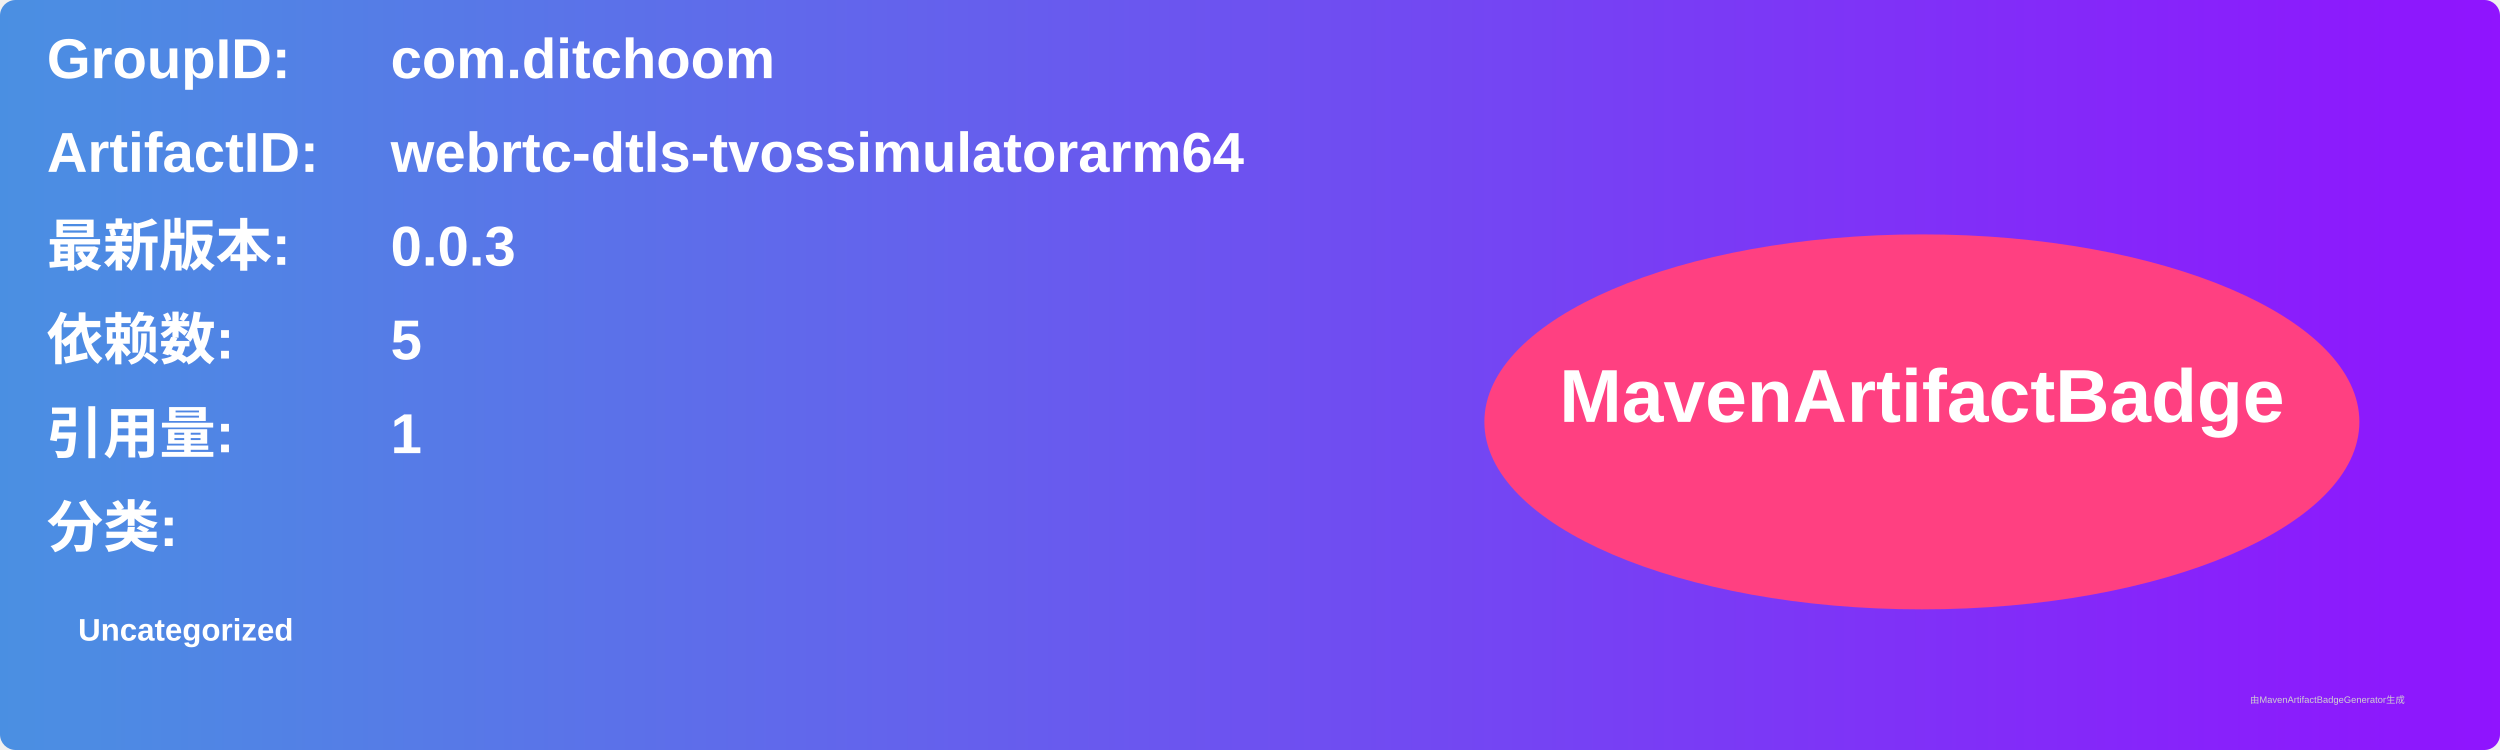
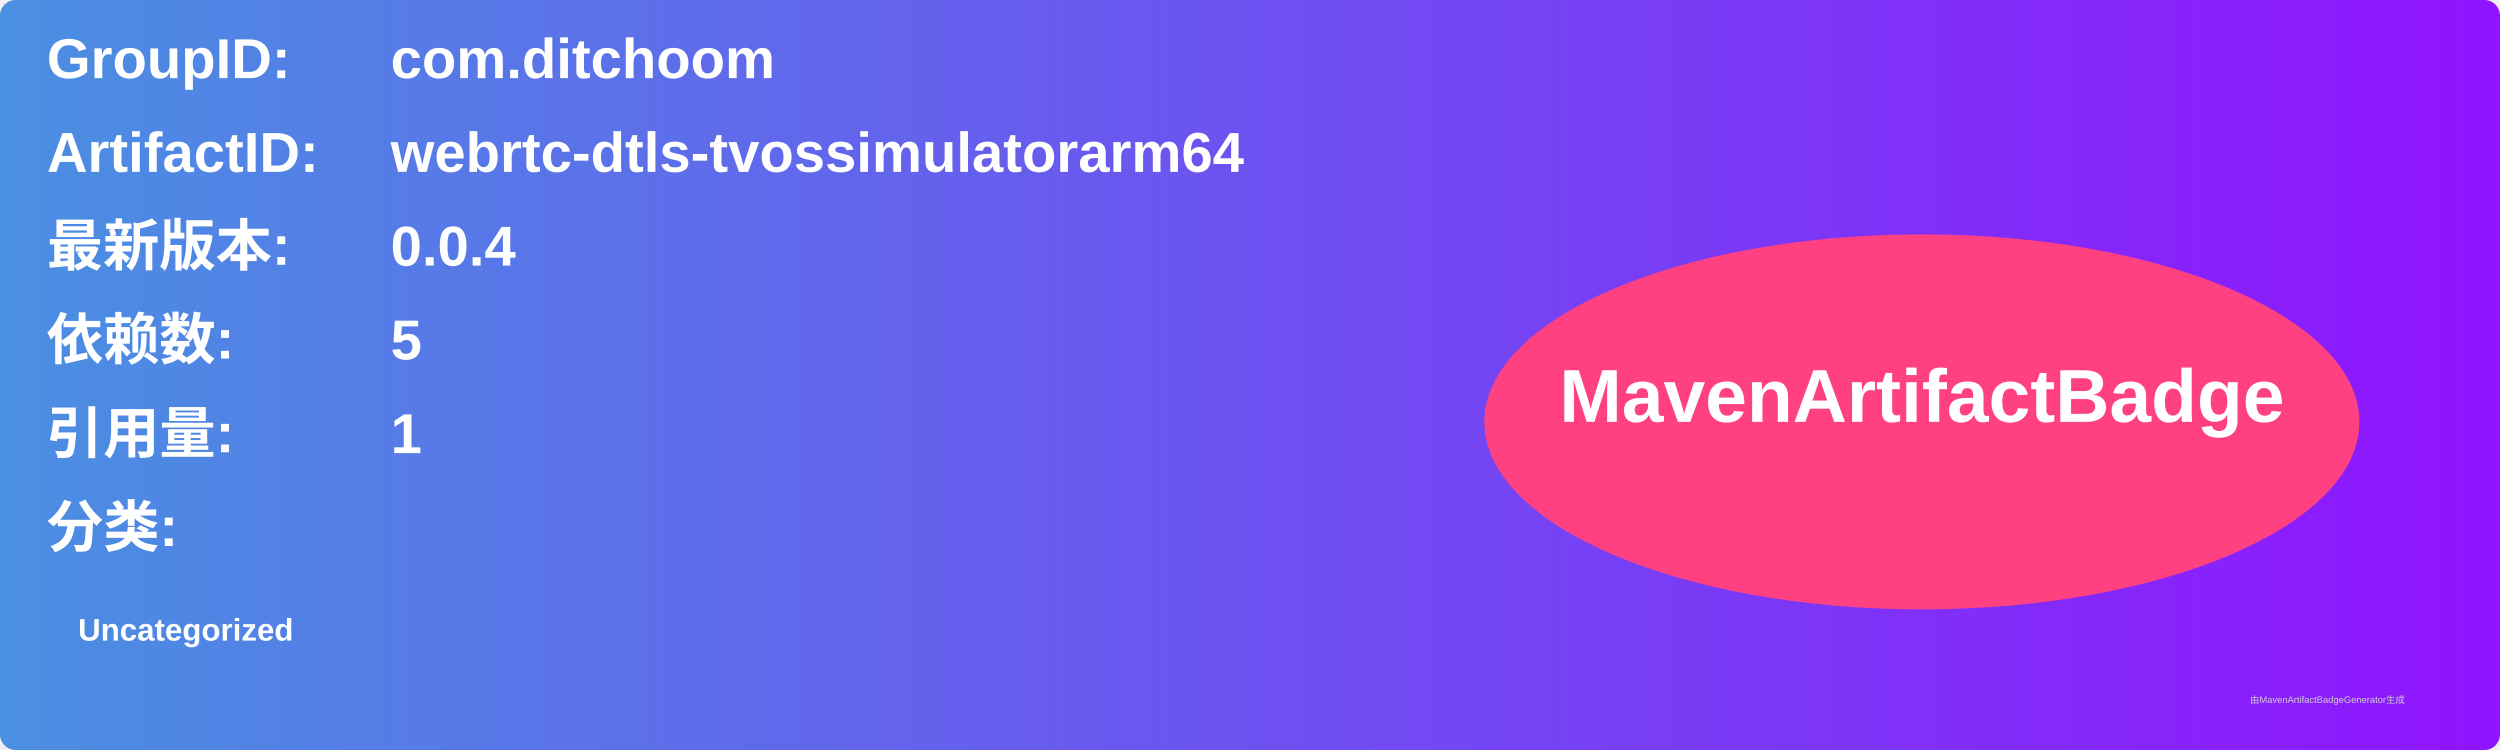
<svg xmlns="http://www.w3.org/2000/svg" width="800" height="240" viewBox="0 0 800 240">
  <linearGradient id="grad" x1="0%" y1="0%" x2="100%" y2="0%">
    <stop offset="0%" stop-color="#4a90e2" />
    <stop offset="100%" stop-color="#9013fe" />
  </linearGradient>
  <rect width="100%" height="100%" rx="5" ry="5" fill="url(#grad)" />
  <g transform="translate(15, 15)">
    <text x="0" y="10" font-family="Arial" font-size="18" fill="white" font-weight="bold" width="260">GroupID:</text>
    <text x="110" y="10" font-family="Arial" font-size="18" fill="white" font-weight="bold" width="460">com.ditchoom</text>
    <text x="0" y="40" font-family="Arial" font-size="18" fill="white" font-weight="bold" width="260">ArtifactID:</text>
    <text x="110" y="40" font-family="Arial" font-size="18" fill="white" font-weight="bold" width="460">webrtc-dtls-tvossimulatorarm64</text>
    <text x="0" y="70" font-family="Arial" font-size="18" fill="white" font-weight="bold">最新版本:</text>
    <text x="110" y="70" font-family="Arial" font-size="18" fill="white" font-weight="bold">
-       <tspan font-weight="bold">0.0.3</tspan>
+       <tspan font-weight="bold">0.0.4</tspan>
    </text>
    <text x="0" y="100" font-family="Arial" font-size="18" fill="white" font-weight="bold">依赖数: </text>
    <text x="110" y="100" font-family="Arial" font-size="18" fill="white">
      <tspan font-weight="bold">5</tspan>
    </text>
    <text x="0" y="130" font-family="Arial" font-size="18" fill="white" font-weight="bold">引用量: </text>
    <text x="110" y="130" font-family="Arial" font-size="18" fill="white">
      <tspan font-weight="bold">1</tspan>
    </text>
    <text x="0" y="160" font-family="Arial" font-size="18" fill="white" font-weight="bold">分类:</text>
    <text x="10" y="190" font-family="Arial" font-size="10" fill="white">
      <tspan font-weight="bold">Uncategorized</tspan>
    </text>
    <ellipse cx="600" cy="120" rx="140" ry="60" fill="#ff4081" />
    <text x="600" y="120" text-anchor="middle" font-family="Arial" font-size="24" fill="white" font-weight="bold">MavenArtifactBadge</text>
  </g>
  <text x="720" y="225" font-family="Arial" font-size="3" fill="#d0d0d0">由MavenArtifactBadgeGenerator生成</text>
</svg>
